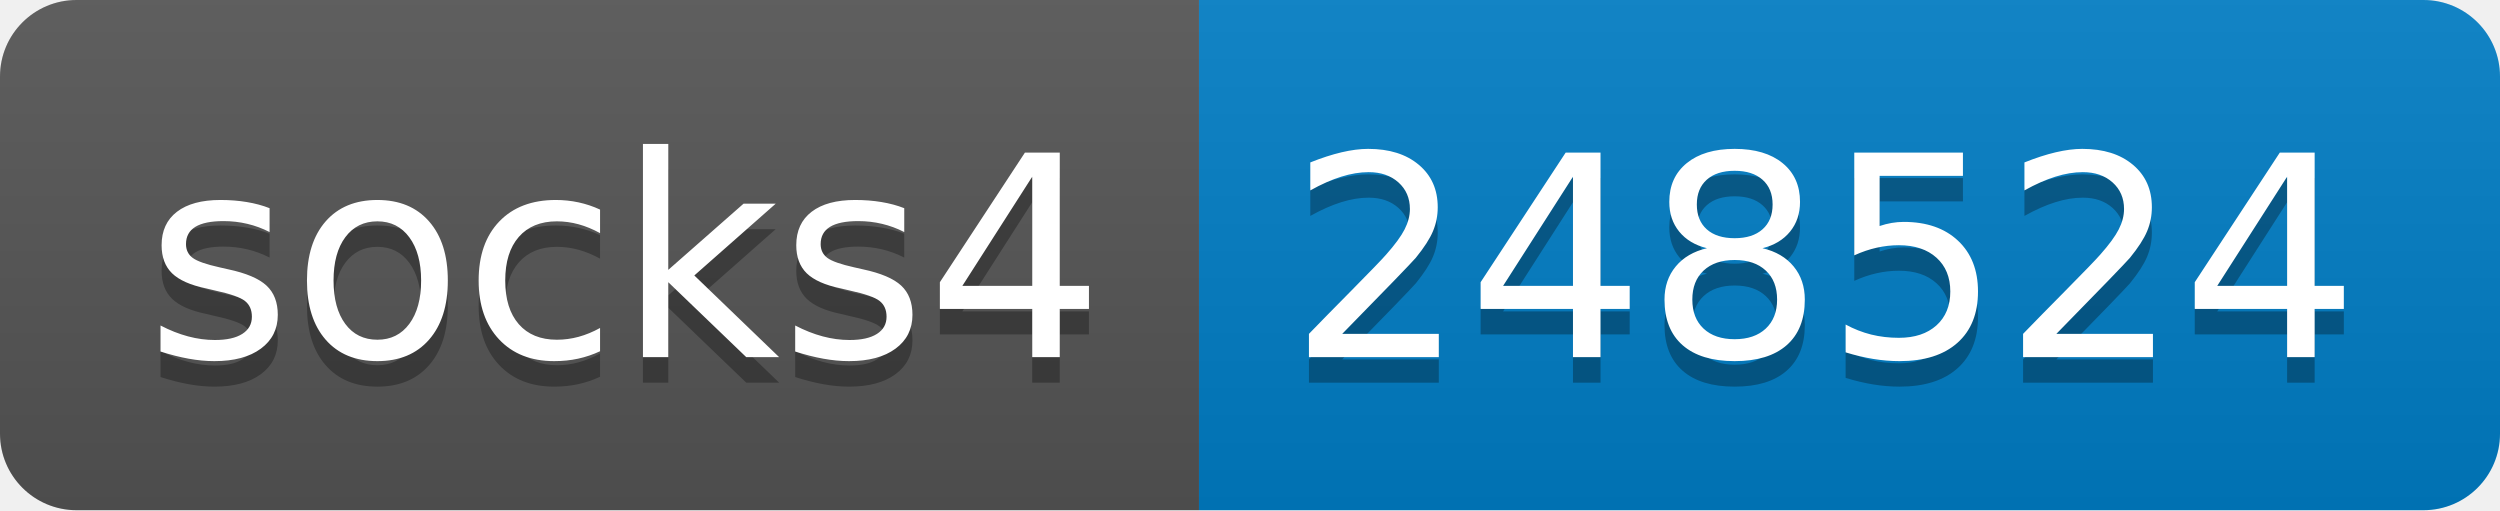
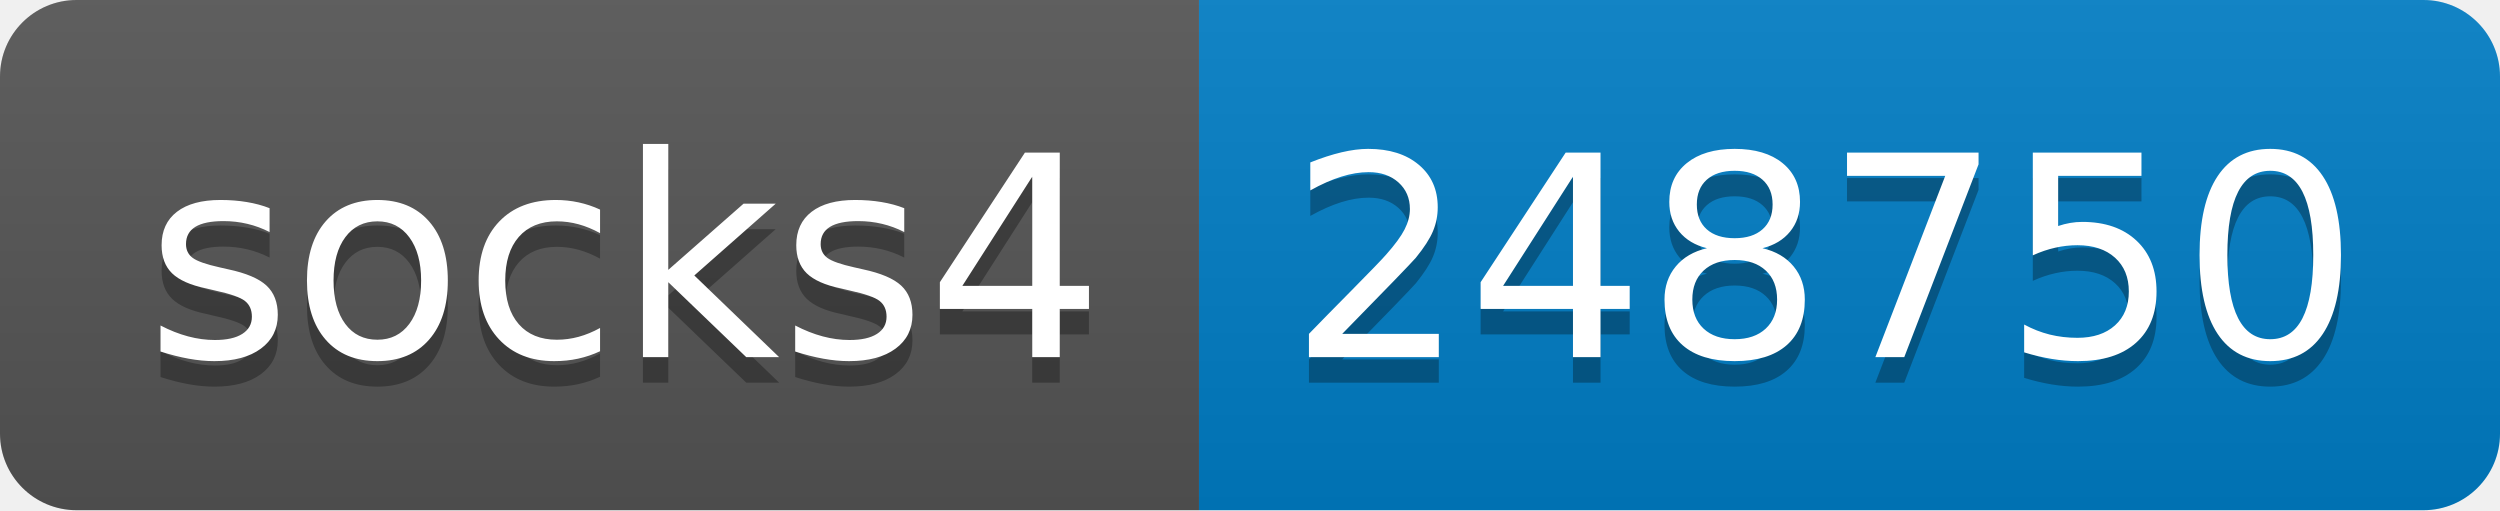
- <svg xmlns="http://www.w3.org/2000/svg" width="98" height="20" role="img" aria-label="socks4: 248524">
+ <svg xmlns="http://www.w3.org/2000/svg" width="98" height="20" role="img" aria-label="socks4: 248750">
  <linearGradient id="s" x2="0" y2="100%">
    <stop offset="0" stop-color="#bbb" stop-opacity=".1" />
    <stop offset="1" stop-opacity=".1" />
  </linearGradient>
  <clipPath id="r">
    <rect width="98" height="20" rx="3" fill="#fff" />
  </clipPath>
  <g clip-path="url(#r)">
    <rect width="47" height="20" fill="#555" />
    <rect x="47" width="51" height="20" fill="#007ec6" />
    <rect width="98" height="20" fill="url(#s)" />
  </g>
  <g fill="#fff" text-anchor="middle" font-family="Verdana,Geneva,DejaVu Sans,sans-serif" text-rendering="geometricPrecision" font-size="110">
    <text aria-hidden="true" x="245" y="150" fill="#010101" fill-opacity=".3" transform="scale(.1)" textLength="370">socks4</text>
    <text x="245" y="140" transform="scale(.1)" fill="#fff" textLength="370">socks4</text>
-     <text aria-hidden="true" x="715" y="150" fill="#010101" fill-opacity=".3" transform="scale(.1)" textLength="410">248524</text>
-     <text x="715" y="140" transform="scale(.1)" fill="#fff" textLength="410">248524</text>
+     <text aria-hidden="true" x="715" y="150" fill="#010101" fill-opacity=".3" transform="scale(.1)" textLength="410">248750</text>
+     <text x="715" y="140" transform="scale(.1)" fill="#fff" textLength="410">248750</text>
  </g>
</svg>
